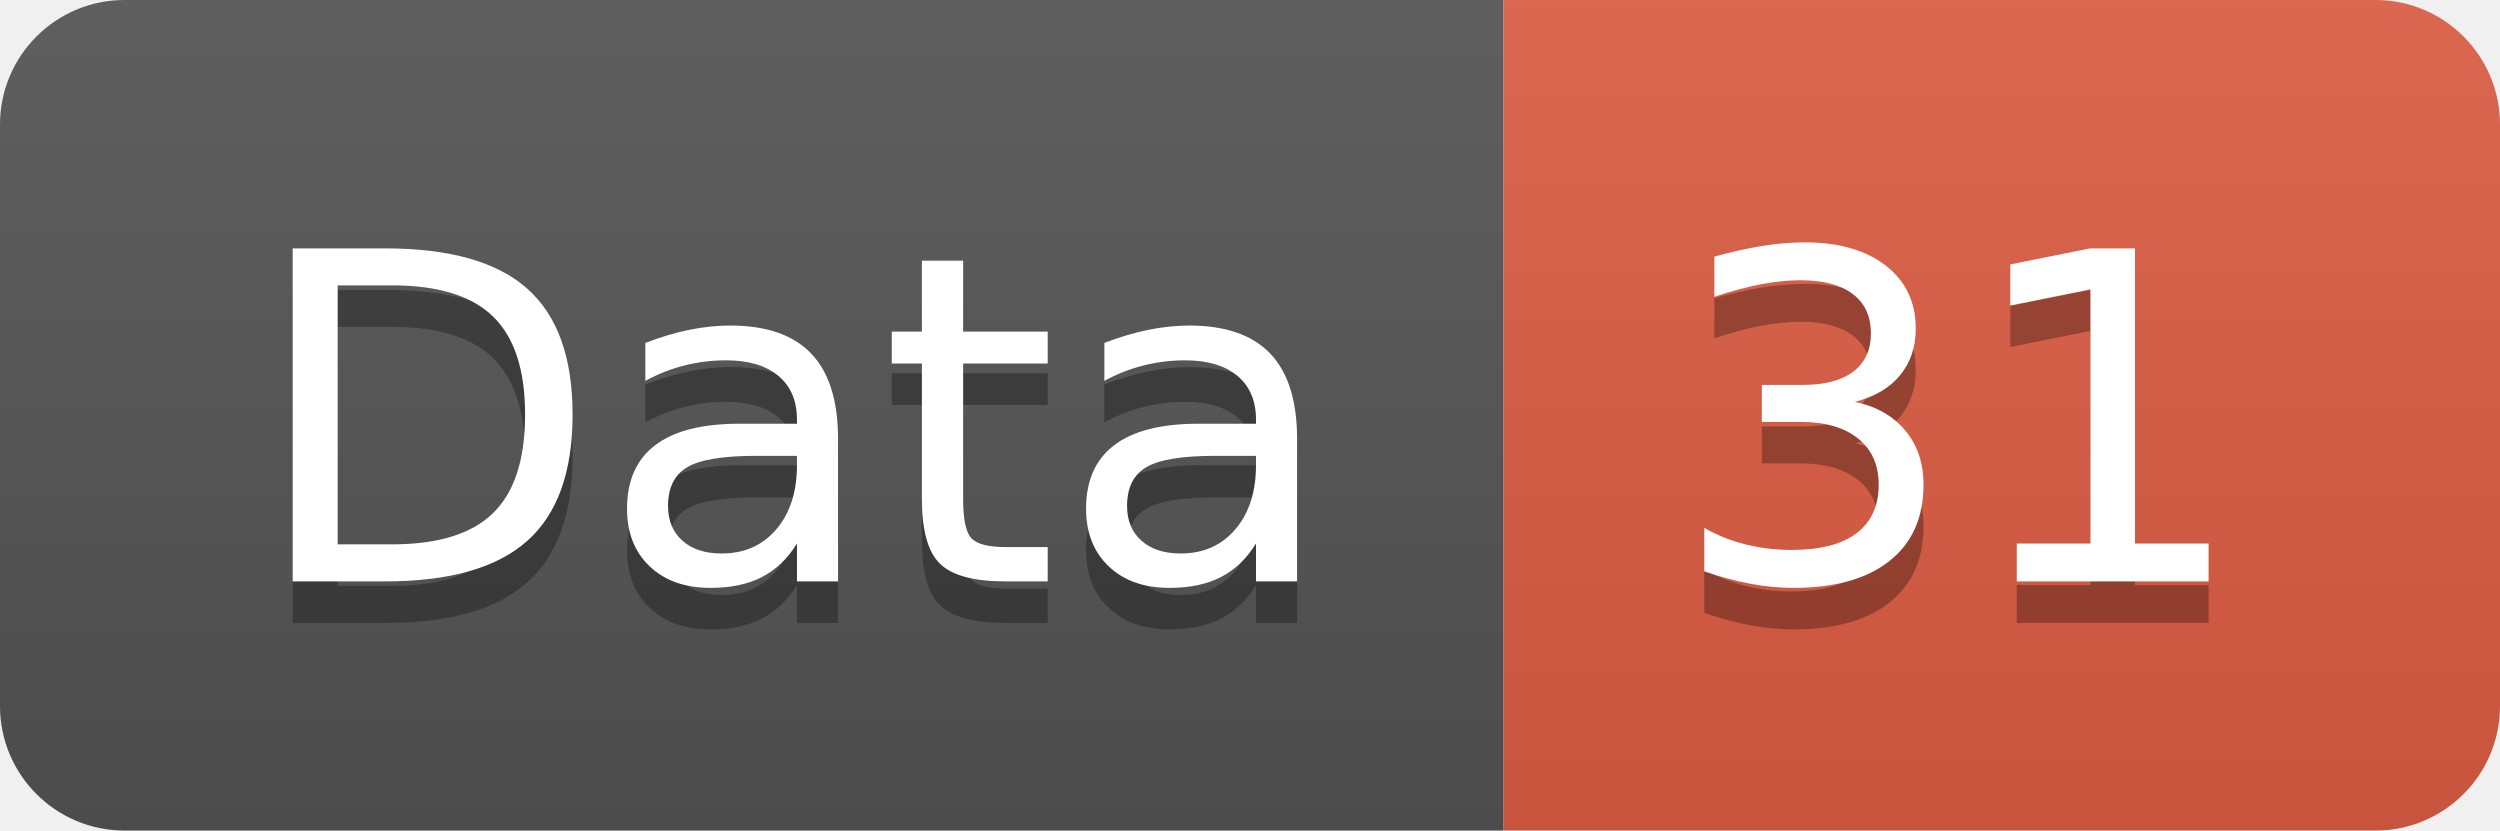
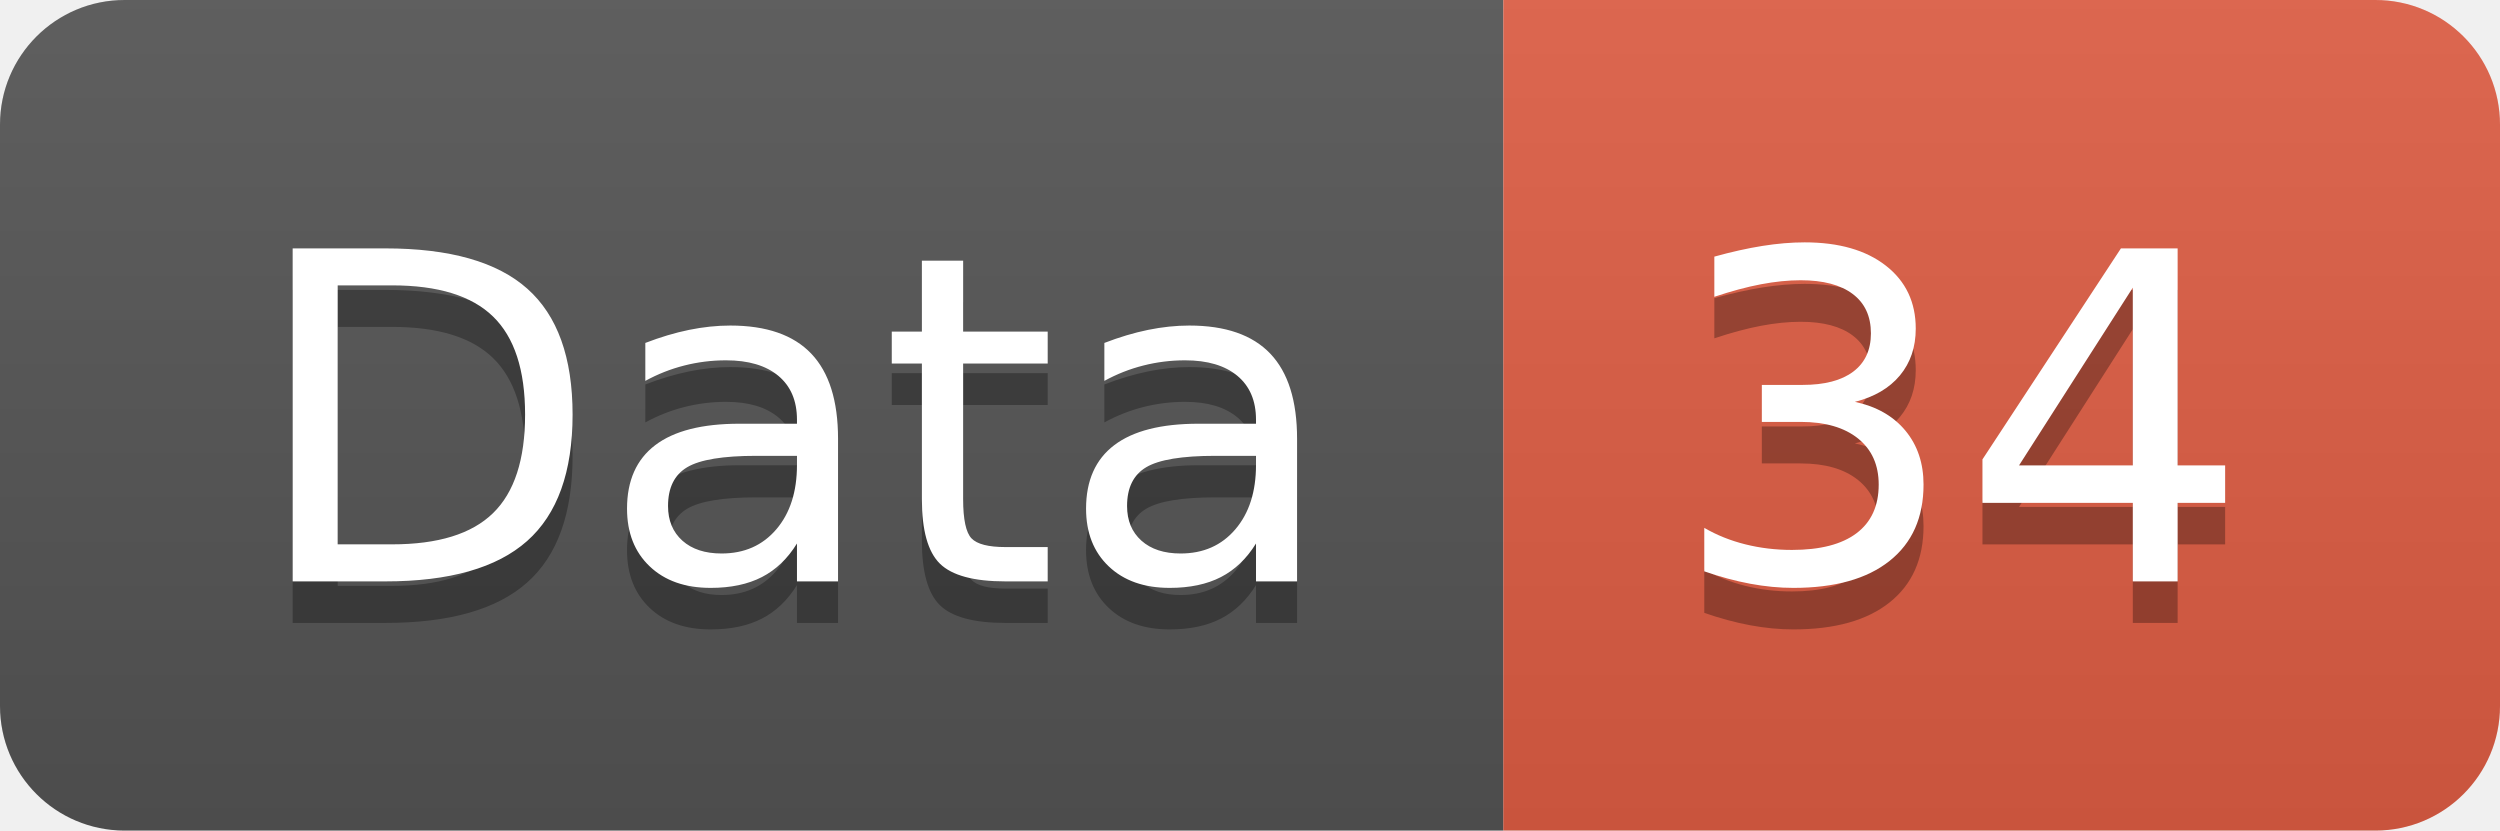
<svg xmlns="http://www.w3.org/2000/svg" width="60.2" height="20">
  <linearGradient id="smooth" x2="0" y2="100%">
    <stop offset="0" stop-color="#bbb" stop-opacity=".1" />
    <stop offset="1" stop-opacity=".1" />
  </linearGradient>
  <clipPath id="round">
    <rect width="60.2" height="20" rx="3" fill="#fff" />
  </clipPath>
  <g clip-path="url(#round)">
    <rect width="36.2" height="20" fill="#555" />
    <rect x="36.2" width="24.0" height="20" fill="#e05d44" />
    <rect width="60.2" height="20" fill="url(#smooth)" />
  </g>
  <g fill="#fff" text-anchor="middle" font-family="DejaVu Sans,Verdana,Geneva,sans-serif" font-size="110">
    <text x="191.0" y="150" fill="#010101" fill-opacity=".3" transform="scale(0.1)" textLength="262.0" lengthAdjust="spacing">Data</text>
    <text x="191.0" y="140" transform="scale(0.1)" textLength="262.0" lengthAdjust="spacing">Data</text>
-     <text x="472.0" y="150" fill="#010101" fill-opacity=".3" transform="scale(0.1)" textLength="140.0" lengthAdjust="spacing">31</text>
-     <text x="472.0" y="140" transform="scale(0.1)" textLength="140.0" lengthAdjust="spacing">31</text>
+     <text x="472.0" y="150" fill="#010101" fill-opacity=".3" transform="scale(0.1)" textLength="140.0" lengthAdjust="spacing">34</text>
+     <text x="472.0" y="140" transform="scale(0.1)" textLength="140.0" lengthAdjust="spacing">34</text>
  </g>
</svg>
